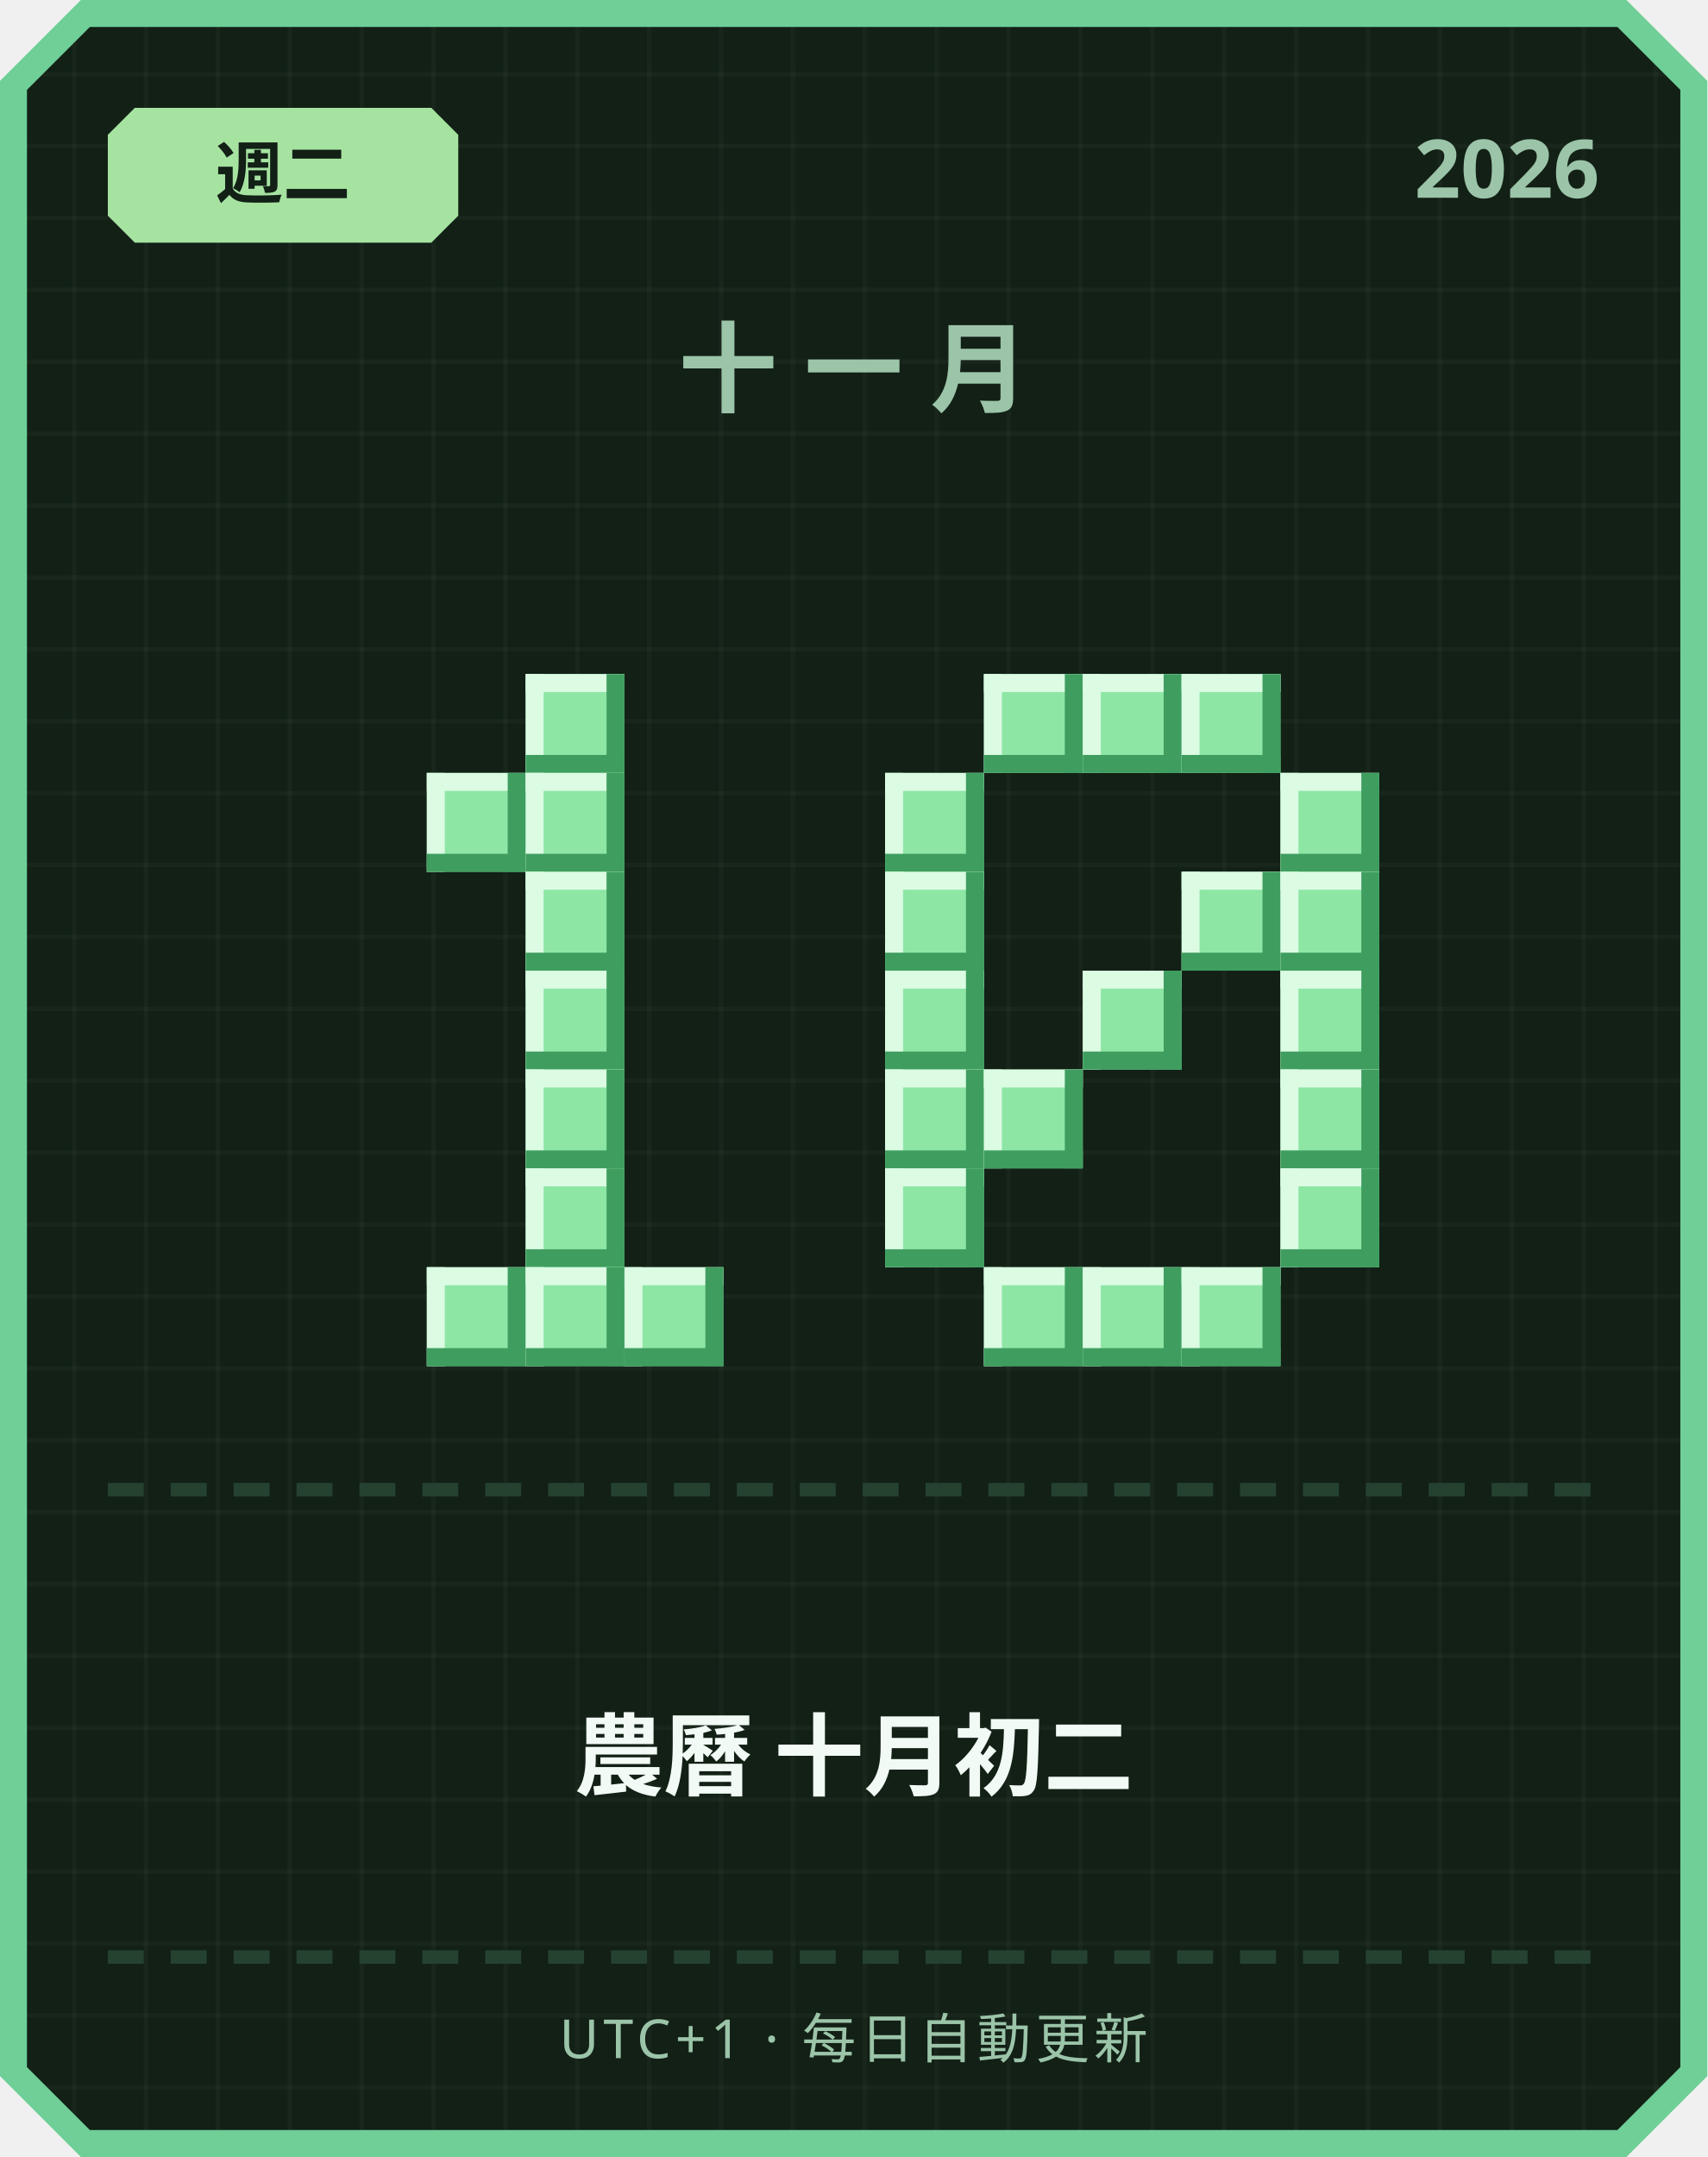
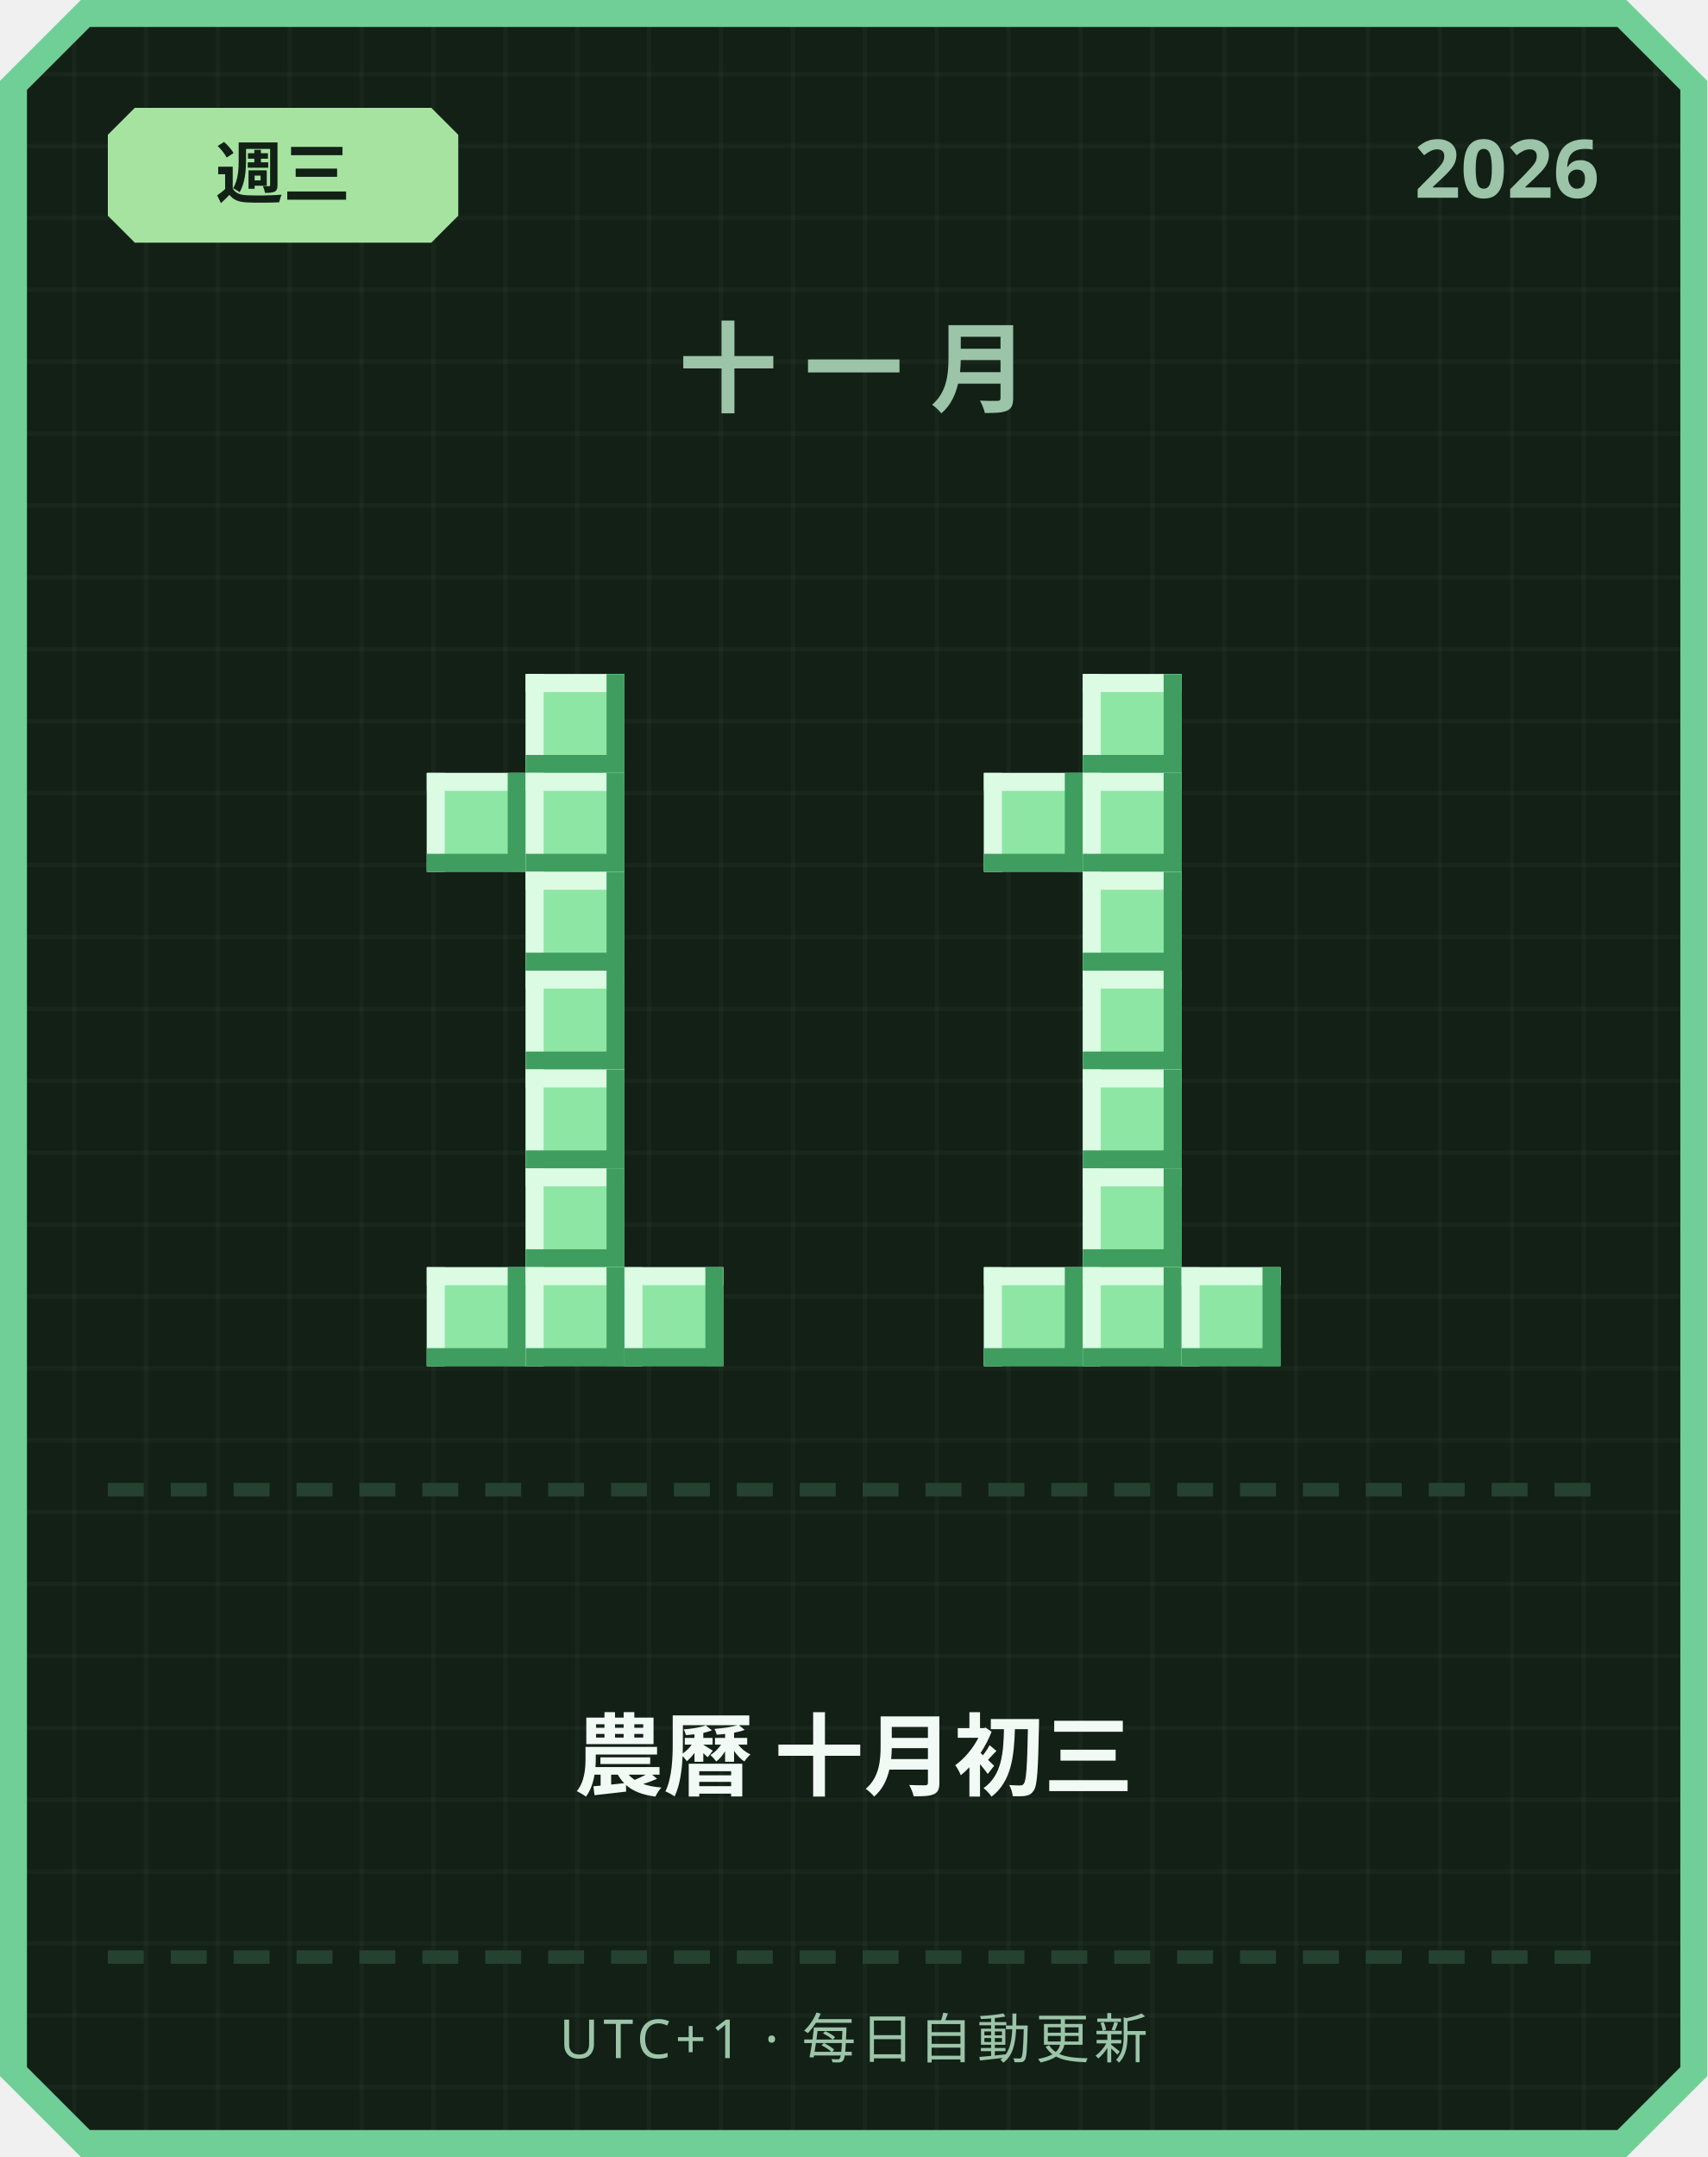
<svg xmlns="http://www.w3.org/2000/svg" width="380" height="480" viewBox="0 0 380 480">
  <defs>
    <pattern id="grid" width="16" height="16" patternUnits="userSpaceOnUse">
      <rect width="16" height="16" fill="#122016" />
      <rect width="1" height="16" fill="#ffffff" opacity="0.03" />
      <rect width="16" height="1" fill="#ffffff" opacity="0.03" />
    </pattern>
  </defs>
  <path d="M 18,0 L 362,0 L 380,18 L 380,462 L 362,480 L 18,480 L 0,462 L 0,18 Z" fill="#6fcf97" />
  <path d="M 20,6 L 360,6 L 374,20 L 374,460 L 360,474 L 20,474 L 6,460 L 6,20 Z" fill="url(#grid)" />
  <path d="M 30,24 L 96,24 L 102,30 L 102,48 L 96,54 L 30,54 L 24,48 L 24,30 Z" fill="#a6e3a1" />
-   <text x="63" y="44" text-anchor="middle" font-family="'Segoe UI', sans-serif" font-size="15" font-weight="700" fill="#122016">週二</text>
+   <text x="63" y="44" text-anchor="middle" font-family="'Segoe UI', sans-serif" font-size="15" font-weight="700" fill="#122016">週三</text>
  <text x="356" y="44" text-anchor="end" font-family="'Segoe UI', sans-serif" font-size="18" font-weight="700" fill="#9bc4a8">2026</text>
  <text x="190" y="90" text-anchor="middle" font-family="'Segoe UI', sans-serif" font-size="22" font-weight="700" letter-spacing="6" fill="#9bc4a8">十一月</text>
  <rect x="117" y="150" width="22" height="22" fill="#8ee6a5" />
  <rect x="117" y="150" width="22" height="4" fill="#dbfbe3" />
  <rect x="117" y="150" width="4" height="22" fill="#dbfbe3" />
  <rect x="117" y="168" width="22" height="4" fill="#3f9e5f" />
  <rect x="135" y="150" width="4" height="22" fill="#3f9e5f" />
  <rect x="95" y="172" width="22" height="22" fill="#8ee6a5" />
  <rect x="95" y="172" width="22" height="4" fill="#dbfbe3" />
  <rect x="95" y="172" width="4" height="22" fill="#dbfbe3" />
  <rect x="95" y="190" width="22" height="4" fill="#3f9e5f" />
  <rect x="113" y="172" width="4" height="22" fill="#3f9e5f" />
  <rect x="117" y="172" width="22" height="22" fill="#8ee6a5" />
  <rect x="117" y="172" width="22" height="4" fill="#dbfbe3" />
  <rect x="117" y="172" width="4" height="22" fill="#dbfbe3" />
  <rect x="117" y="190" width="22" height="4" fill="#3f9e5f" />
  <rect x="135" y="172" width="4" height="22" fill="#3f9e5f" />
  <rect x="117" y="194" width="22" height="22" fill="#8ee6a5" />
  <rect x="117" y="194" width="22" height="4" fill="#dbfbe3" />
  <rect x="117" y="194" width="4" height="22" fill="#dbfbe3" />
  <rect x="117" y="212" width="22" height="4" fill="#3f9e5f" />
  <rect x="135" y="194" width="4" height="22" fill="#3f9e5f" />
  <rect x="117" y="216" width="22" height="22" fill="#8ee6a5" />
  <rect x="117" y="216" width="22" height="4" fill="#dbfbe3" />
  <rect x="117" y="216" width="4" height="22" fill="#dbfbe3" />
  <rect x="117" y="234" width="22" height="4" fill="#3f9e5f" />
  <rect x="135" y="216" width="4" height="22" fill="#3f9e5f" />
  <rect x="117" y="238" width="22" height="22" fill="#8ee6a5" />
  <rect x="117" y="238" width="22" height="4" fill="#dbfbe3" />
  <rect x="117" y="238" width="4" height="22" fill="#dbfbe3" />
  <rect x="117" y="256" width="22" height="4" fill="#3f9e5f" />
  <rect x="135" y="238" width="4" height="22" fill="#3f9e5f" />
  <rect x="117" y="260" width="22" height="22" fill="#8ee6a5" />
  <rect x="117" y="260" width="22" height="4" fill="#dbfbe3" />
  <rect x="117" y="260" width="4" height="22" fill="#dbfbe3" />
  <rect x="117" y="278" width="22" height="4" fill="#3f9e5f" />
  <rect x="135" y="260" width="4" height="22" fill="#3f9e5f" />
  <rect x="95" y="282" width="22" height="22" fill="#8ee6a5" />
  <rect x="95" y="282" width="22" height="4" fill="#dbfbe3" />
  <rect x="95" y="282" width="4" height="22" fill="#dbfbe3" />
  <rect x="95" y="300" width="22" height="4" fill="#3f9e5f" />
  <rect x="113" y="282" width="4" height="22" fill="#3f9e5f" />
  <rect x="117" y="282" width="22" height="22" fill="#8ee6a5" />
  <rect x="117" y="282" width="22" height="4" fill="#dbfbe3" />
  <rect x="117" y="282" width="4" height="22" fill="#dbfbe3" />
  <rect x="117" y="300" width="22" height="4" fill="#3f9e5f" />
  <rect x="135" y="282" width="4" height="22" fill="#3f9e5f" />
  <rect x="139" y="282" width="22" height="22" fill="#8ee6a5" />
  <rect x="139" y="282" width="22" height="4" fill="#dbfbe3" />
  <rect x="139" y="282" width="4" height="22" fill="#dbfbe3" />
  <rect x="139" y="300" width="22" height="4" fill="#3f9e5f" />
  <rect x="157" y="282" width="4" height="22" fill="#3f9e5f" />
-   <rect x="219" y="150" width="22" height="22" fill="#8ee6a5" />
-   <rect x="219" y="150" width="22" height="4" fill="#dbfbe3" />
-   <rect x="219" y="150" width="4" height="22" fill="#dbfbe3" />
-   <rect x="219" y="168" width="22" height="4" fill="#3f9e5f" />
-   <rect x="237" y="150" width="4" height="22" fill="#3f9e5f" />
  <rect x="241" y="150" width="22" height="22" fill="#8ee6a5" />
  <rect x="241" y="150" width="22" height="4" fill="#dbfbe3" />
  <rect x="241" y="150" width="4" height="22" fill="#dbfbe3" />
  <rect x="241" y="168" width="22" height="4" fill="#3f9e5f" />
  <rect x="259" y="150" width="4" height="22" fill="#3f9e5f" />
-   <rect x="263" y="150" width="22" height="22" fill="#8ee6a5" />
-   <rect x="263" y="150" width="22" height="4" fill="#dbfbe3" />
-   <rect x="263" y="150" width="4" height="22" fill="#dbfbe3" />
-   <rect x="263" y="168" width="22" height="4" fill="#3f9e5f" />
-   <rect x="281" y="150" width="4" height="22" fill="#3f9e5f" />
-   <rect x="197" y="172" width="22" height="22" fill="#8ee6a5" />
-   <rect x="197" y="172" width="22" height="4" fill="#dbfbe3" />
-   <rect x="197" y="172" width="4" height="22" fill="#dbfbe3" />
-   <rect x="197" y="190" width="22" height="4" fill="#3f9e5f" />
-   <rect x="215" y="172" width="4" height="22" fill="#3f9e5f" />
-   <rect x="285" y="172" width="22" height="22" fill="#8ee6a5" />
-   <rect x="285" y="172" width="22" height="4" fill="#dbfbe3" />
-   <rect x="285" y="172" width="4" height="22" fill="#dbfbe3" />
-   <rect x="285" y="190" width="22" height="4" fill="#3f9e5f" />
-   <rect x="303" y="172" width="4" height="22" fill="#3f9e5f" />
-   <rect x="197" y="194" width="22" height="22" fill="#8ee6a5" />
-   <rect x="197" y="194" width="22" height="4" fill="#dbfbe3" />
-   <rect x="197" y="194" width="4" height="22" fill="#dbfbe3" />
-   <rect x="197" y="212" width="22" height="4" fill="#3f9e5f" />
-   <rect x="215" y="194" width="4" height="22" fill="#3f9e5f" />
-   <rect x="263" y="194" width="22" height="22" fill="#8ee6a5" />
-   <rect x="263" y="194" width="22" height="4" fill="#dbfbe3" />
-   <rect x="263" y="194" width="4" height="22" fill="#dbfbe3" />
-   <rect x="263" y="212" width="22" height="4" fill="#3f9e5f" />
-   <rect x="281" y="194" width="4" height="22" fill="#3f9e5f" />
-   <rect x="285" y="194" width="22" height="22" fill="#8ee6a5" />
-   <rect x="285" y="194" width="22" height="4" fill="#dbfbe3" />
-   <rect x="285" y="194" width="4" height="22" fill="#dbfbe3" />
-   <rect x="285" y="212" width="22" height="4" fill="#3f9e5f" />
-   <rect x="303" y="194" width="4" height="22" fill="#3f9e5f" />
-   <rect x="197" y="216" width="22" height="22" fill="#8ee6a5" />
-   <rect x="197" y="216" width="22" height="4" fill="#dbfbe3" />
-   <rect x="197" y="216" width="4" height="22" fill="#dbfbe3" />
-   <rect x="197" y="234" width="22" height="4" fill="#3f9e5f" />
-   <rect x="215" y="216" width="4" height="22" fill="#3f9e5f" />
+   <rect x="219" y="172" width="22" height="22" fill="#8ee6a5" />
+   <rect x="219" y="172" width="22" height="4" fill="#dbfbe3" />
+   <rect x="219" y="172" width="4" height="22" fill="#dbfbe3" />
+   <rect x="219" y="190" width="22" height="4" fill="#3f9e5f" />
+   <rect x="237" y="172" width="4" height="22" fill="#3f9e5f" />
+   <rect x="241" y="172" width="22" height="22" fill="#8ee6a5" />
+   <rect x="241" y="172" width="22" height="4" fill="#dbfbe3" />
+   <rect x="241" y="172" width="4" height="22" fill="#dbfbe3" />
+   <rect x="241" y="190" width="22" height="4" fill="#3f9e5f" />
+   <rect x="259" y="172" width="4" height="22" fill="#3f9e5f" />
+   <rect x="241" y="194" width="22" height="22" fill="#8ee6a5" />
+   <rect x="241" y="194" width="22" height="4" fill="#dbfbe3" />
+   <rect x="241" y="194" width="4" height="22" fill="#dbfbe3" />
+   <rect x="241" y="212" width="22" height="4" fill="#3f9e5f" />
+   <rect x="259" y="194" width="4" height="22" fill="#3f9e5f" />
  <rect x="241" y="216" width="22" height="22" fill="#8ee6a5" />
  <rect x="241" y="216" width="22" height="4" fill="#dbfbe3" />
  <rect x="241" y="216" width="4" height="22" fill="#dbfbe3" />
  <rect x="241" y="234" width="22" height="4" fill="#3f9e5f" />
  <rect x="259" y="216" width="4" height="22" fill="#3f9e5f" />
-   <rect x="285" y="216" width="22" height="22" fill="#8ee6a5" />
-   <rect x="285" y="216" width="22" height="4" fill="#dbfbe3" />
-   <rect x="285" y="216" width="4" height="22" fill="#dbfbe3" />
-   <rect x="285" y="234" width="22" height="4" fill="#3f9e5f" />
-   <rect x="303" y="216" width="4" height="22" fill="#3f9e5f" />
-   <rect x="197" y="238" width="22" height="22" fill="#8ee6a5" />
-   <rect x="197" y="238" width="22" height="4" fill="#dbfbe3" />
-   <rect x="197" y="238" width="4" height="22" fill="#dbfbe3" />
-   <rect x="197" y="256" width="22" height="4" fill="#3f9e5f" />
-   <rect x="215" y="238" width="4" height="22" fill="#3f9e5f" />
-   <rect x="219" y="238" width="22" height="22" fill="#8ee6a5" />
-   <rect x="219" y="238" width="22" height="4" fill="#dbfbe3" />
-   <rect x="219" y="238" width="4" height="22" fill="#dbfbe3" />
-   <rect x="219" y="256" width="22" height="4" fill="#3f9e5f" />
-   <rect x="237" y="238" width="4" height="22" fill="#3f9e5f" />
-   <rect x="285" y="238" width="22" height="22" fill="#8ee6a5" />
-   <rect x="285" y="238" width="22" height="4" fill="#dbfbe3" />
-   <rect x="285" y="238" width="4" height="22" fill="#dbfbe3" />
-   <rect x="285" y="256" width="22" height="4" fill="#3f9e5f" />
-   <rect x="303" y="238" width="4" height="22" fill="#3f9e5f" />
-   <rect x="197" y="260" width="22" height="22" fill="#8ee6a5" />
-   <rect x="197" y="260" width="22" height="4" fill="#dbfbe3" />
-   <rect x="197" y="260" width="4" height="22" fill="#dbfbe3" />
-   <rect x="197" y="278" width="22" height="4" fill="#3f9e5f" />
-   <rect x="215" y="260" width="4" height="22" fill="#3f9e5f" />
-   <rect x="285" y="260" width="22" height="22" fill="#8ee6a5" />
-   <rect x="285" y="260" width="22" height="4" fill="#dbfbe3" />
-   <rect x="285" y="260" width="4" height="22" fill="#dbfbe3" />
-   <rect x="285" y="278" width="22" height="4" fill="#3f9e5f" />
-   <rect x="303" y="260" width="4" height="22" fill="#3f9e5f" />
+   <rect x="241" y="238" width="22" height="22" fill="#8ee6a5" />
+   <rect x="241" y="238" width="22" height="4" fill="#dbfbe3" />
+   <rect x="241" y="238" width="4" height="22" fill="#dbfbe3" />
+   <rect x="241" y="256" width="22" height="4" fill="#3f9e5f" />
+   <rect x="259" y="238" width="4" height="22" fill="#3f9e5f" />
+   <rect x="241" y="260" width="22" height="22" fill="#8ee6a5" />
+   <rect x="241" y="260" width="22" height="4" fill="#dbfbe3" />
+   <rect x="241" y="260" width="4" height="22" fill="#dbfbe3" />
+   <rect x="241" y="278" width="22" height="4" fill="#3f9e5f" />
+   <rect x="259" y="260" width="4" height="22" fill="#3f9e5f" />
  <rect x="219" y="282" width="22" height="22" fill="#8ee6a5" />
  <rect x="219" y="282" width="22" height="4" fill="#dbfbe3" />
  <rect x="219" y="282" width="4" height="22" fill="#dbfbe3" />
  <rect x="219" y="300" width="22" height="4" fill="#3f9e5f" />
  <rect x="237" y="282" width="4" height="22" fill="#3f9e5f" />
  <rect x="241" y="282" width="22" height="22" fill="#8ee6a5" />
  <rect x="241" y="282" width="22" height="4" fill="#dbfbe3" />
  <rect x="241" y="282" width="4" height="22" fill="#dbfbe3" />
  <rect x="241" y="300" width="22" height="4" fill="#3f9e5f" />
  <rect x="259" y="282" width="4" height="22" fill="#3f9e5f" />
  <rect x="263" y="282" width="22" height="22" fill="#8ee6a5" />
  <rect x="263" y="282" width="22" height="4" fill="#dbfbe3" />
  <rect x="263" y="282" width="4" height="22" fill="#dbfbe3" />
  <rect x="263" y="300" width="22" height="4" fill="#3f9e5f" />
  <rect x="281" y="282" width="4" height="22" fill="#3f9e5f" />
  <rect x="24" y="330" width="8" height="3" fill="#254230" />
  <rect x="38" y="330" width="8" height="3" fill="#254230" />
  <rect x="52" y="330" width="8" height="3" fill="#254230" />
  <rect x="66" y="330" width="8" height="3" fill="#254230" />
  <rect x="80" y="330" width="8" height="3" fill="#254230" />
  <rect x="94" y="330" width="8" height="3" fill="#254230" />
  <rect x="108" y="330" width="8" height="3" fill="#254230" />
  <rect x="122" y="330" width="8" height="3" fill="#254230" />
  <rect x="136" y="330" width="8" height="3" fill="#254230" />
  <rect x="150" y="330" width="8" height="3" fill="#254230" />
  <rect x="164" y="330" width="8" height="3" fill="#254230" />
  <rect x="178" y="330" width="8" height="3" fill="#254230" />
  <rect x="192" y="330" width="8" height="3" fill="#254230" />
  <rect x="206" y="330" width="8" height="3" fill="#254230" />
  <rect x="220" y="330" width="8" height="3" fill="#254230" />
  <rect x="234" y="330" width="8" height="3" fill="#254230" />
  <rect x="248" y="330" width="8" height="3" fill="#254230" />
  <rect x="262" y="330" width="8" height="3" fill="#254230" />
  <rect x="276" y="330" width="8" height="3" fill="#254230" />
  <rect x="290" y="330" width="8" height="3" fill="#254230" />
  <rect x="304" y="330" width="8" height="3" fill="#254230" />
  <rect x="318" y="330" width="8" height="3" fill="#254230" />
  <rect x="332" y="330" width="8" height="3" fill="#254230" />
  <rect x="346" y="330" width="8" height="3" fill="#254230" />
-   <text x="190" y="398" text-anchor="middle" font-family="'Segoe UI', 'Microsoft JhengHei', sans-serif" font-size="20" font-weight="700" fill="#f1faf4">農曆 十月初二</text>
+   <text x="190" y="398" text-anchor="middle" font-family="'Segoe UI', 'Microsoft JhengHei', sans-serif" font-size="20" font-weight="700" fill="#f1faf4">農曆 十月初三</text>
  <rect x="24" y="434" width="8" height="3" fill="#254230" />
  <rect x="38" y="434" width="8" height="3" fill="#254230" />
  <rect x="52" y="434" width="8" height="3" fill="#254230" />
  <rect x="66" y="434" width="8" height="3" fill="#254230" />
  <rect x="80" y="434" width="8" height="3" fill="#254230" />
  <rect x="94" y="434" width="8" height="3" fill="#254230" />
  <rect x="108" y="434" width="8" height="3" fill="#254230" />
  <rect x="122" y="434" width="8" height="3" fill="#254230" />
  <rect x="136" y="434" width="8" height="3" fill="#254230" />
  <rect x="150" y="434" width="8" height="3" fill="#254230" />
  <rect x="164" y="434" width="8" height="3" fill="#254230" />
  <rect x="178" y="434" width="8" height="3" fill="#254230" />
  <rect x="192" y="434" width="8" height="3" fill="#254230" />
  <rect x="206" y="434" width="8" height="3" fill="#254230" />
  <rect x="220" y="434" width="8" height="3" fill="#254230" />
  <rect x="234" y="434" width="8" height="3" fill="#254230" />
  <rect x="248" y="434" width="8" height="3" fill="#254230" />
  <rect x="262" y="434" width="8" height="3" fill="#254230" />
  <rect x="276" y="434" width="8" height="3" fill="#254230" />
  <rect x="290" y="434" width="8" height="3" fill="#254230" />
  <rect x="304" y="434" width="8" height="3" fill="#254230" />
  <rect x="318" y="434" width="8" height="3" fill="#254230" />
  <rect x="332" y="434" width="8" height="3" fill="#254230" />
  <rect x="346" y="434" width="8" height="3" fill="#254230" />
  <text x="190" y="458" text-anchor="middle" font-family="'Segoe UI', sans-serif" font-size="12" letter-spacing="1" fill="#9bc4a8">UTC+1 · 每日自動更新</text>
</svg>
